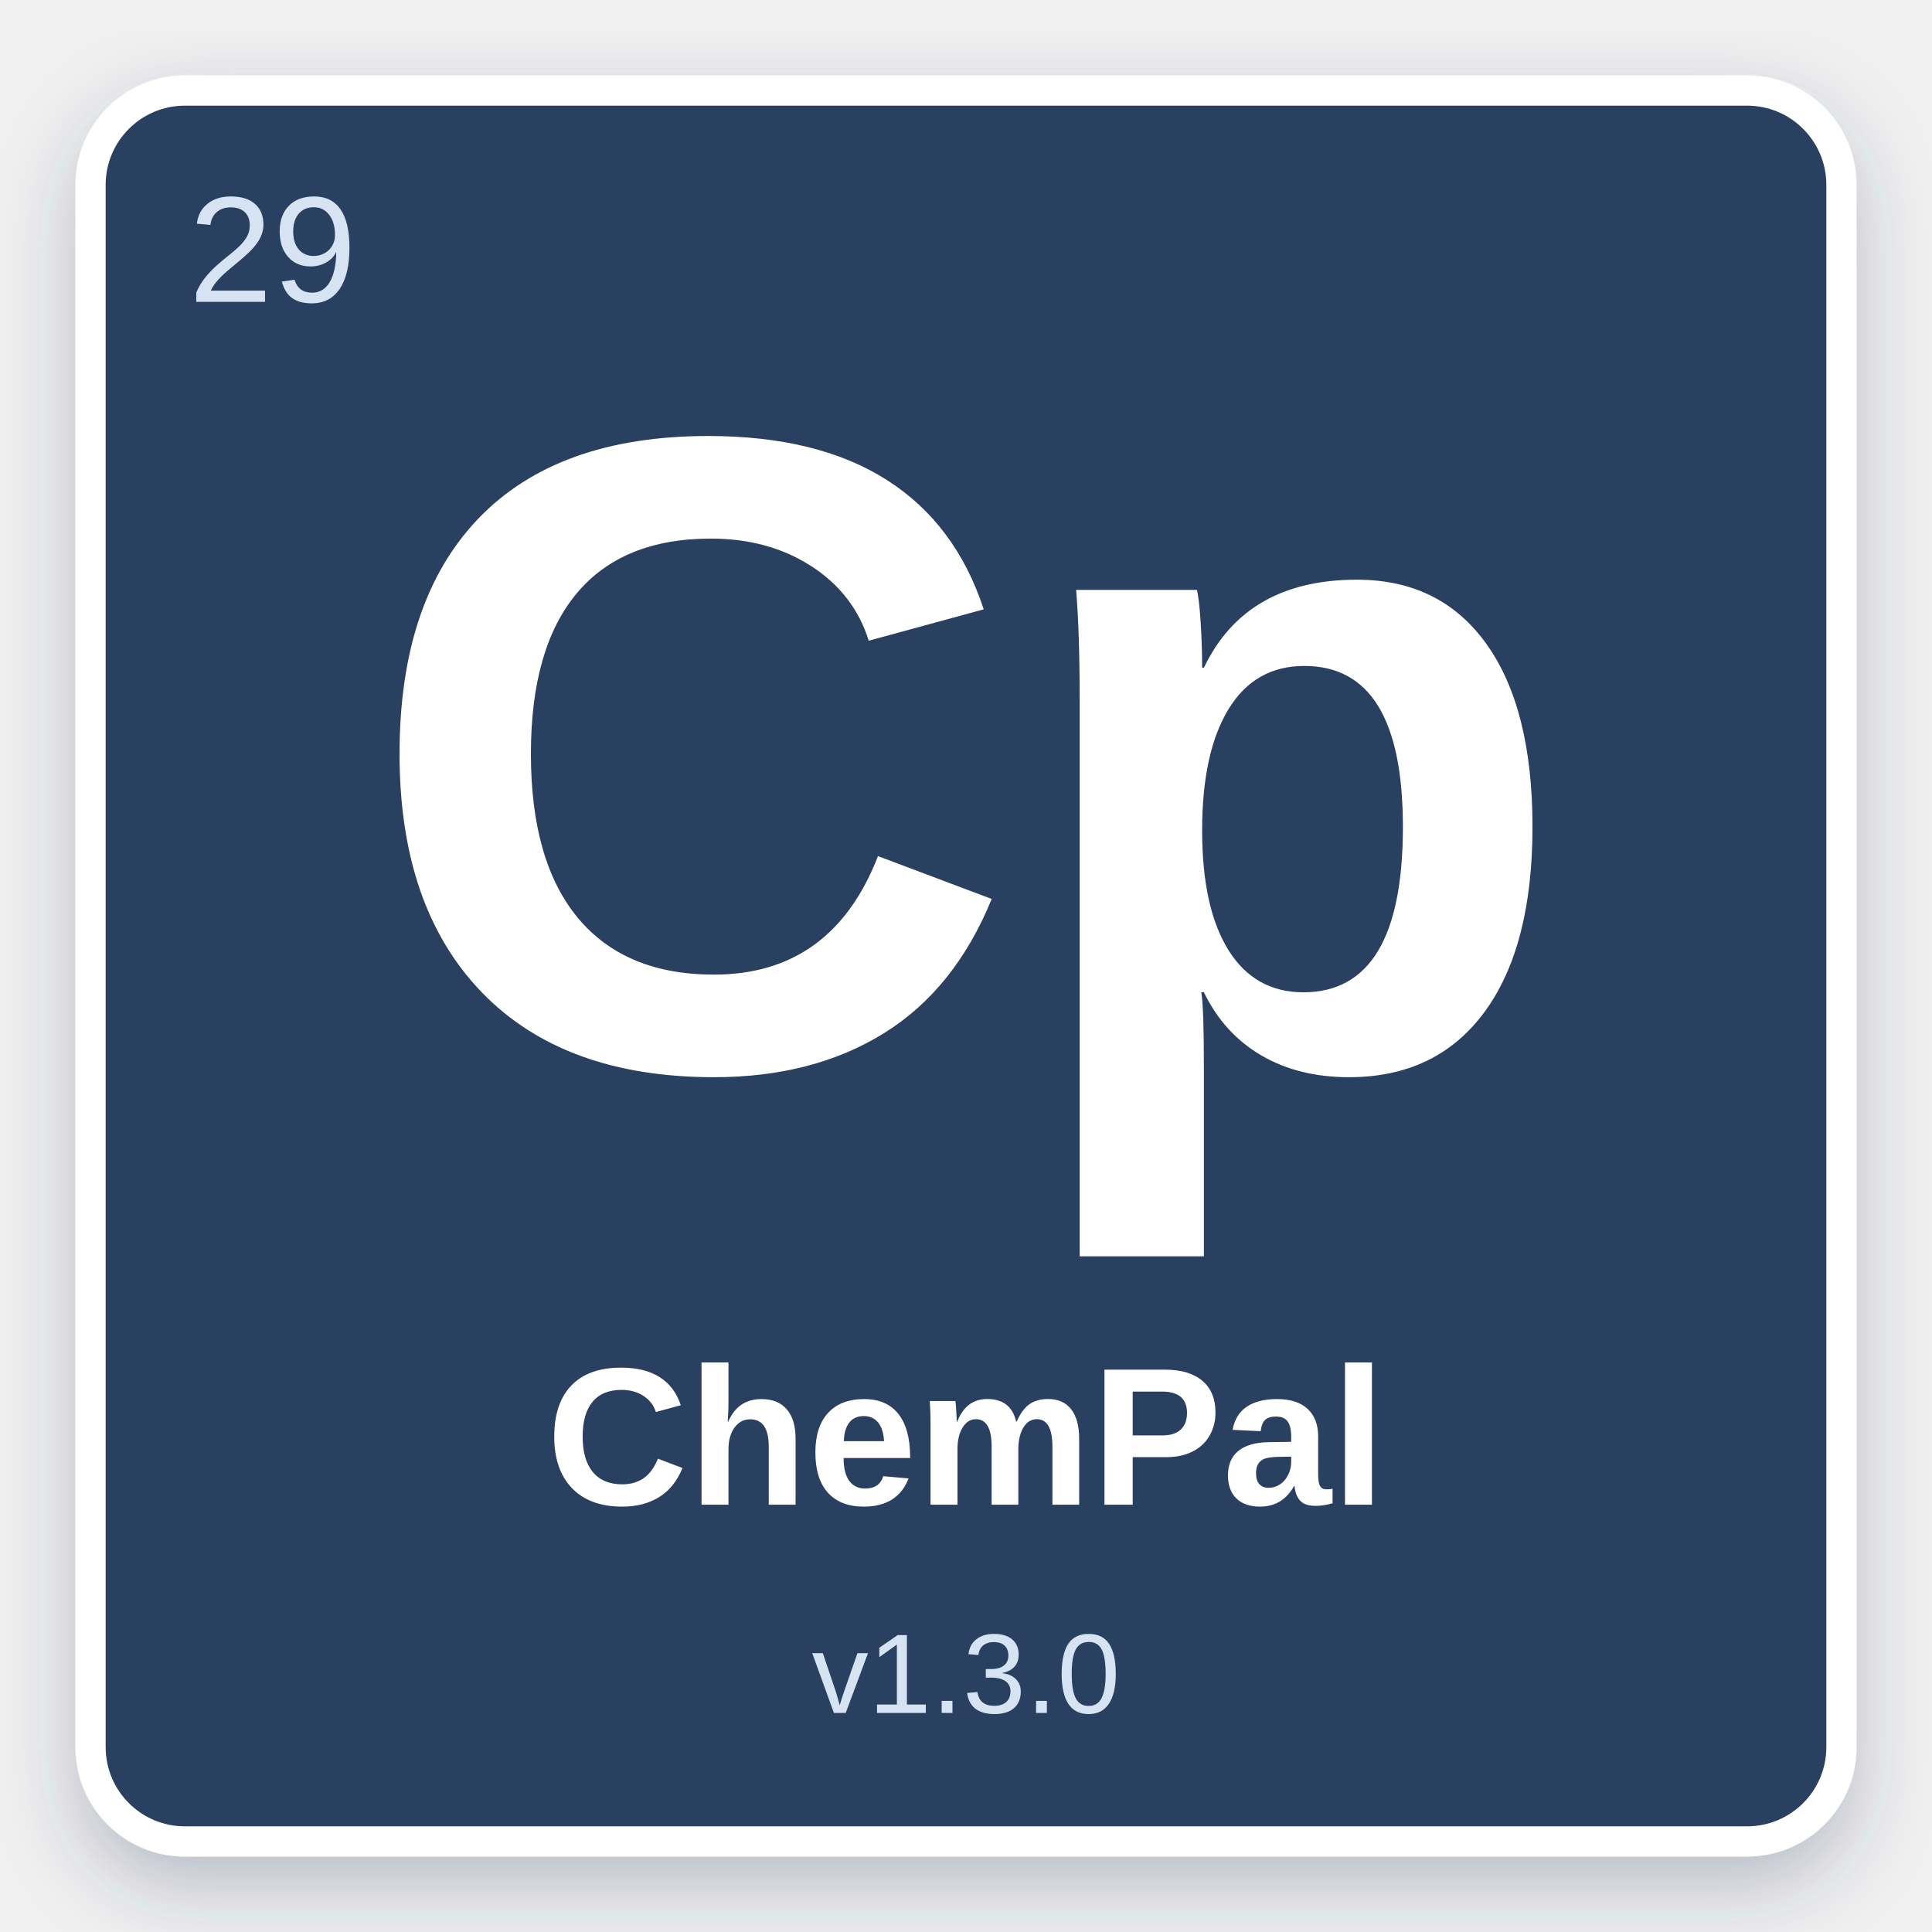
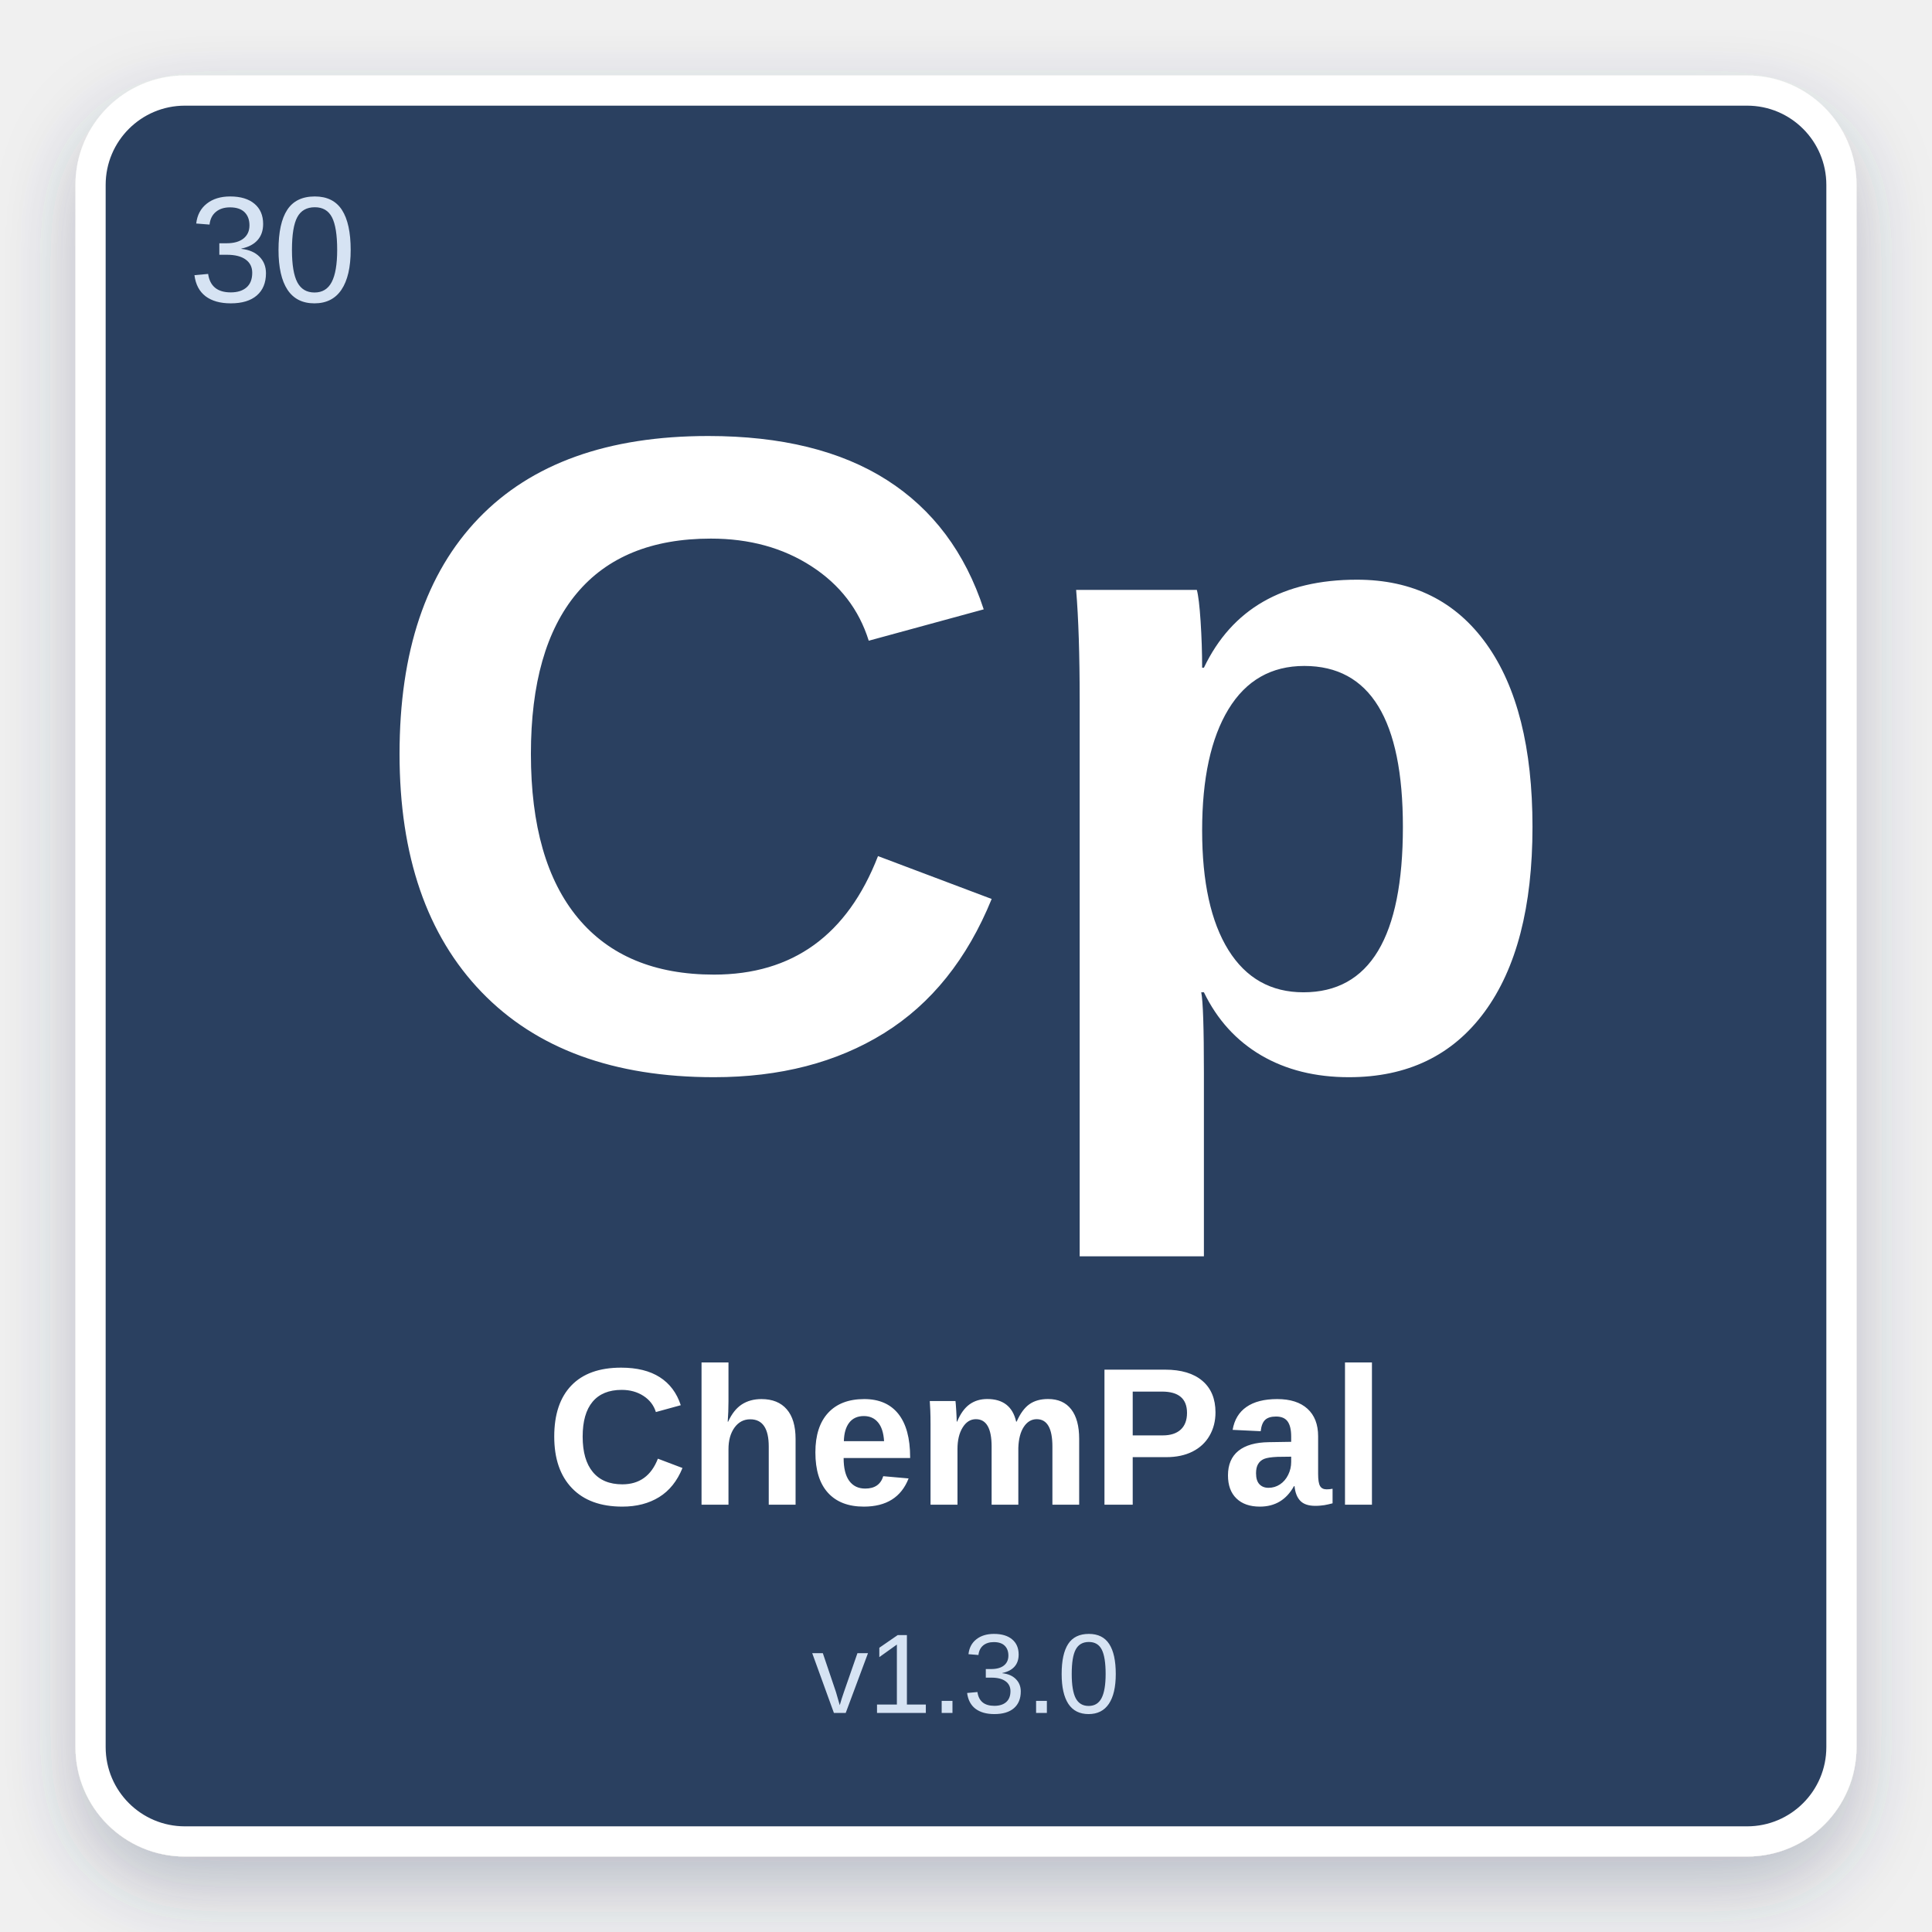
<svg xmlns="http://www.w3.org/2000/svg" width="512" height="512" viewBox="0 0 512 512">
  <defs>
    <filter id="shadow" x="-10%" y="-10%" width="120%" height="120%">
      <feDropShadow dx="0" dy="8" stdDeviation="10" flood-color="#2C4060" flood-opacity="0.28" />
    </filter>
  </defs>
  <rect x="24" y="24" width="464" height="464" rx="25" fill="#2C4060" stroke="#ffffff" stroke-width="8" filter="url(#shadow)" />
-   <text x="50" y="80" font-family="Arial, Helvetica, sans-serif" font-size="40" fill="#D6E3F3" font-weight="normal">29</text>
+   <text x="50" y="80" font-family="Arial, Helvetica, sans-serif" font-size="40" fill="#D6E3F3" font-weight="normal">30</text>
  <text x="50%" y="42%" text-anchor="middle" font-family="Arial, Helvetica, sans-serif" font-size="240" fill="#ffffff" font-weight="bold" dominant-baseline="middle">Cp</text>
  <text x="50%" y="75%" text-anchor="middle" font-family="Arial, Helvetica, sans-serif" font-size="52" fill="#ffffff" font-weight="bold" dominant-baseline="middle">ChemPal</text>
  <text x="50%" y="87%" text-anchor="middle" font-family="Arial, Helvetica, sans-serif" font-size="30" fill="#D6E3F3" font-weight="normal" dominant-baseline="middle">v1.3.0</text>
</svg>
